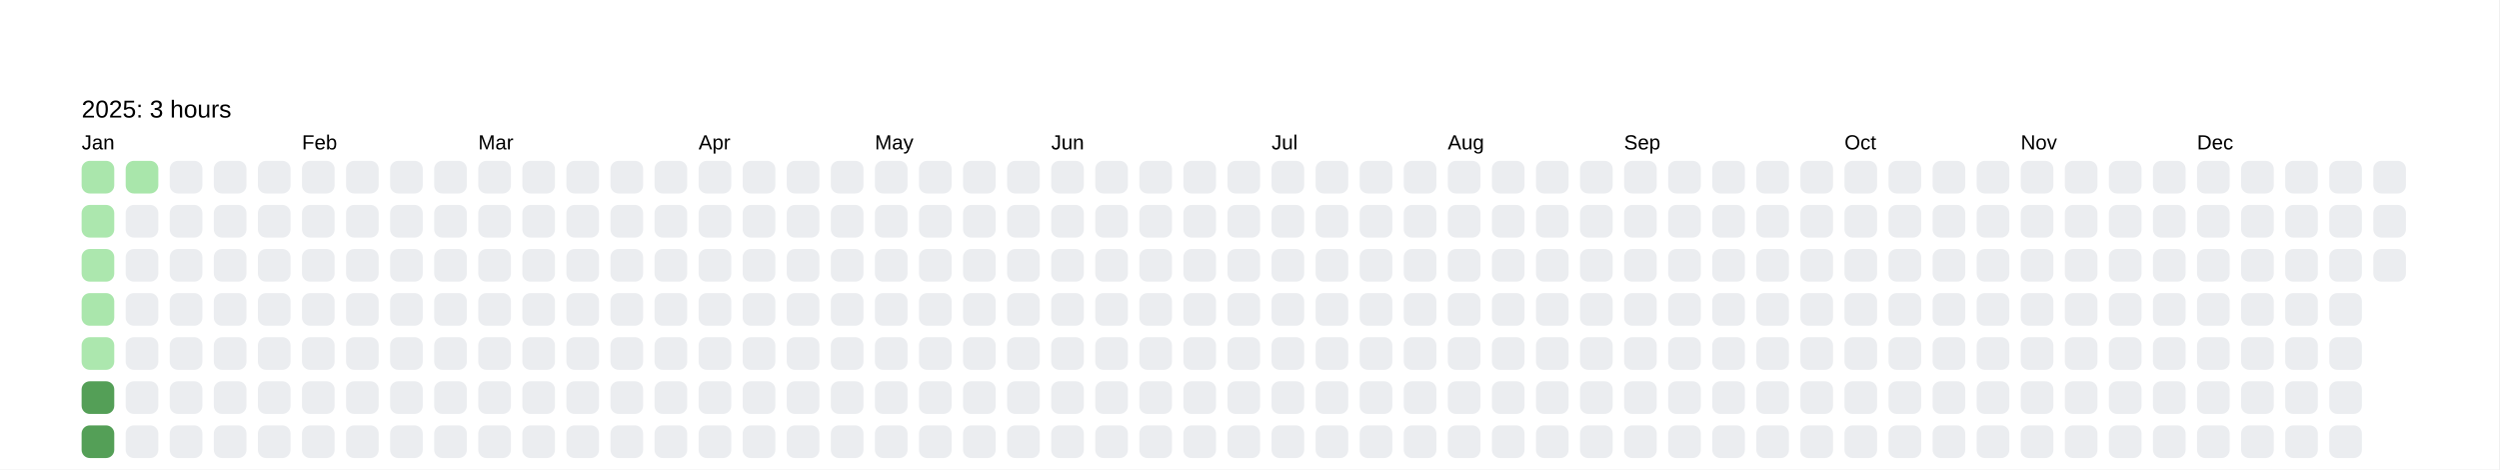
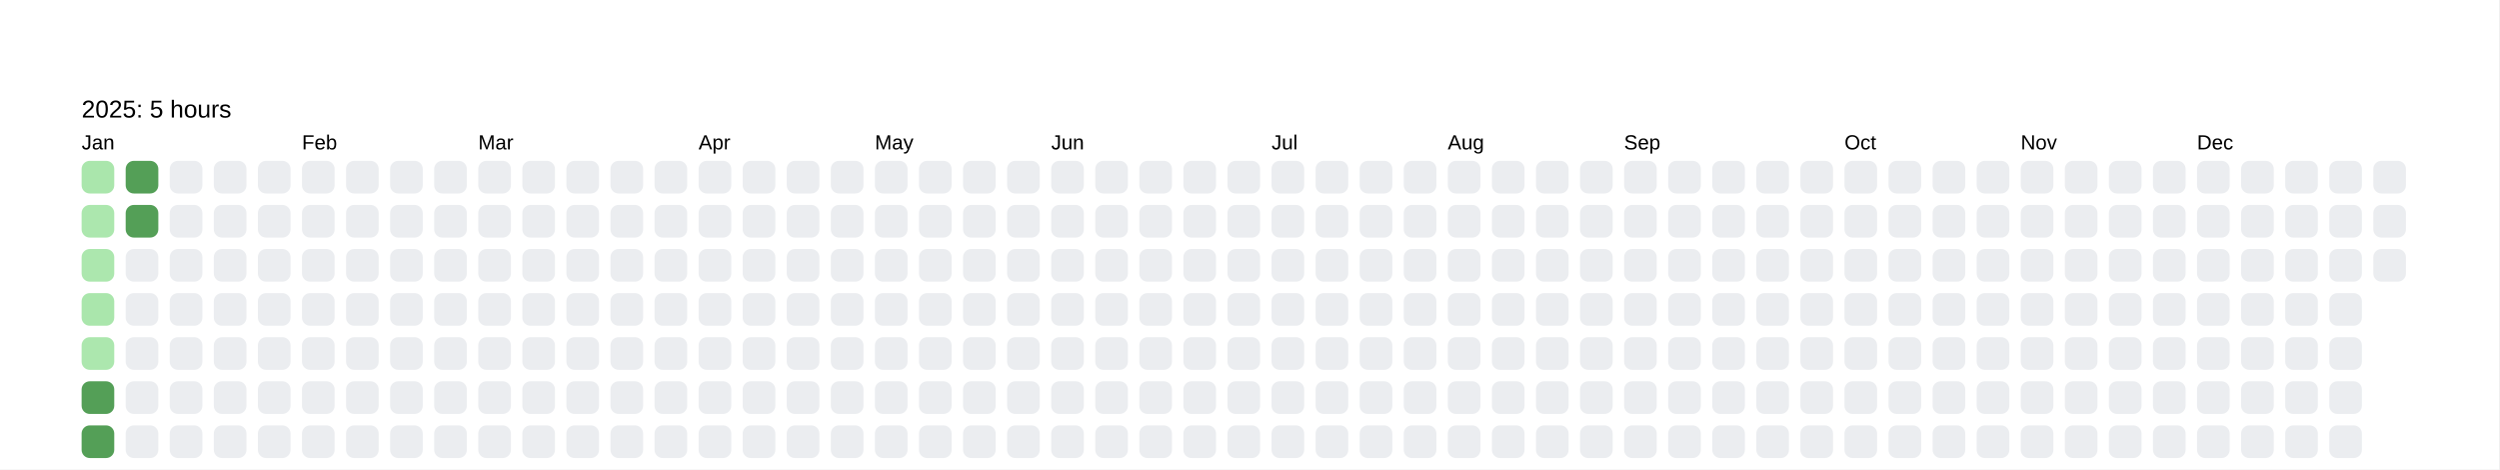
<svg xmlns="http://www.w3.org/2000/svg" baseProfile="full" height="57.5mm" version="1.1" viewBox="0,0,306.2,57.5" width="306.2mm">
  <defs />
  <rect fill="#FFFFFF" height="57.5" width="306.2" x="0" y="0" />
  <text fill="#000000" style="font-size:6px; font-family:Arial; font-weight:bold;" x="10" y="10" />
-   <text fill="#000000" style="font-size:3px; font-family:Arial;" x="10" y="14.4">2025: 3 hours</text>
+   <text fill="#000000" style="font-size:3px; font-family:Arial;" x="10" y="14.4">2025: 5 hours</text>
  <text fill="#000000" style="font-size:2.5px; font-family:Arial" x="10" y="18.3">Jan</text>
  <rect fill="#aae6ac" height="4" rx="1" ry="1" width="4" x="10" y="19.7" />
  <rect fill="#ace7ae" height="4" rx="1" ry="1" width="4" x="10" y="25.1" />
  <rect fill="#ace7ae" height="4" rx="1" ry="1" width="4" x="10" y="30.5" />
  <rect fill="#aae6ac" height="4" rx="1" ry="1" width="4" x="10" y="35.9" />
  <rect fill="#ace7ae" height="4" rx="1" ry="1" width="4" x="10" y="41.3" />
  <rect fill="#549F57" height="4" rx="1" ry="1" width="4" x="10" y="46.7" />
  <rect fill="#549F57" height="4" rx="1" ry="1" width="4" x="10" y="52.1" />
-   <rect fill="#a9e6ab" height="4" rx="1" ry="1" width="4" x="15.4" y="19.7" />
-   <rect fill="#EBEDF0" height="4" rx="1" ry="1" width="4" x="15.4" y="25.1" />
+   <rect fill="#549F57" height="4" rx="1" ry="1" width="4" x="15.4" y="19.7" />
+   <rect fill="#549F57" height="4" rx="1" ry="1" width="4" x="15.4" y="25.1" />
  <rect fill="#EBEDF0" height="4" rx="1" ry="1" width="4" x="15.4" y="30.5" />
  <rect fill="#EBEDF0" height="4" rx="1" ry="1" width="4" x="15.4" y="35.9" />
  <rect fill="#EBEDF0" height="4" rx="1" ry="1" width="4" x="15.4" y="41.3" />
  <rect fill="#EBEDF0" height="4" rx="1" ry="1" width="4" x="15.4" y="46.7" />
  <rect fill="#EBEDF0" height="4" rx="1" ry="1" width="4" x="15.4" y="52.1" />
  <rect fill="#EBEDF0" height="4" rx="1" ry="1" width="4" x="20.8" y="19.7" />
  <rect fill="#EBEDF0" height="4" rx="1" ry="1" width="4" x="20.8" y="25.1" />
  <rect fill="#EBEDF0" height="4" rx="1" ry="1" width="4" x="20.8" y="30.5" />
  <rect fill="#EBEDF0" height="4" rx="1" ry="1" width="4" x="20.8" y="35.9" />
  <rect fill="#EBEDF0" height="4" rx="1" ry="1" width="4" x="20.8" y="41.3" />
  <rect fill="#EBEDF0" height="4" rx="1" ry="1" width="4" x="20.8" y="46.7" />
  <rect fill="#EBEDF0" height="4" rx="1" ry="1" width="4" x="20.8" y="52.1" />
  <rect fill="#EBEDF0" height="4" rx="1" ry="1" width="4" x="26.2" y="19.7" />
  <rect fill="#EBEDF0" height="4" rx="1" ry="1" width="4" x="26.2" y="25.1" />
  <rect fill="#EBEDF0" height="4" rx="1" ry="1" width="4" x="26.2" y="30.5" />
  <rect fill="#EBEDF0" height="4" rx="1" ry="1" width="4" x="26.2" y="35.9" />
  <rect fill="#EBEDF0" height="4" rx="1" ry="1" width="4" x="26.2" y="41.3" />
  <rect fill="#EBEDF0" height="4" rx="1" ry="1" width="4" x="26.2" y="46.7" />
  <rect fill="#EBEDF0" height="4" rx="1" ry="1" width="4" x="26.2" y="52.1" />
  <rect fill="#EBEDF0" height="4" rx="1" ry="1" width="4" x="31.6" y="19.7" />
  <rect fill="#EBEDF0" height="4" rx="1" ry="1" width="4" x="31.6" y="25.1" />
  <rect fill="#EBEDF0" height="4" rx="1" ry="1" width="4" x="31.6" y="30.5" />
  <rect fill="#EBEDF0" height="4" rx="1" ry="1" width="4" x="31.6" y="35.9" />
  <rect fill="#EBEDF0" height="4" rx="1" ry="1" width="4" x="31.6" y="41.3" />
  <rect fill="#EBEDF0" height="4" rx="1" ry="1" width="4" x="31.6" y="46.7" />
  <rect fill="#EBEDF0" height="4" rx="1" ry="1" width="4" x="31.6" y="52.1" />
  <text fill="#000000" style="font-size:2.5px; font-family:Arial" x="37.0" y="18.3">Feb</text>
  <rect fill="#EBEDF0" height="4" rx="1" ry="1" width="4" x="37.0" y="19.7" />
  <rect fill="#EBEDF0" height="4" rx="1" ry="1" width="4" x="37.0" y="25.1" />
  <rect fill="#EBEDF0" height="4" rx="1" ry="1" width="4" x="37.0" y="30.5" />
  <rect fill="#EBEDF0" height="4" rx="1" ry="1" width="4" x="37.0" y="35.9" />
  <rect fill="#EBEDF0" height="4" rx="1" ry="1" width="4" x="37.0" y="41.3" />
  <rect fill="#EBEDF0" height="4" rx="1" ry="1" width="4" x="37.0" y="46.7" />
  <rect fill="#EBEDF0" height="4" rx="1" ry="1" width="4" x="37.0" y="52.1" />
  <rect fill="#EBEDF0" height="4" rx="1" ry="1" width="4" x="42.4" y="19.7" />
  <rect fill="#EBEDF0" height="4" rx="1" ry="1" width="4" x="42.4" y="25.1" />
  <rect fill="#EBEDF0" height="4" rx="1" ry="1" width="4" x="42.4" y="30.5" />
  <rect fill="#EBEDF0" height="4" rx="1" ry="1" width="4" x="42.4" y="35.9" />
  <rect fill="#EBEDF0" height="4" rx="1" ry="1" width="4" x="42.4" y="41.3" />
  <rect fill="#EBEDF0" height="4" rx="1" ry="1" width="4" x="42.4" y="46.7" />
  <rect fill="#EBEDF0" height="4" rx="1" ry="1" width="4" x="42.4" y="52.1" />
  <rect fill="#EBEDF0" height="4" rx="1" ry="1" width="4" x="47.8" y="19.7" />
  <rect fill="#EBEDF0" height="4" rx="1" ry="1" width="4" x="47.8" y="25.1" />
  <rect fill="#EBEDF0" height="4" rx="1" ry="1" width="4" x="47.8" y="30.5" />
  <rect fill="#EBEDF0" height="4" rx="1" ry="1" width="4" x="47.8" y="35.9" />
  <rect fill="#EBEDF0" height="4" rx="1" ry="1" width="4" x="47.8" y="41.3" />
  <rect fill="#EBEDF0" height="4" rx="1" ry="1" width="4" x="47.8" y="46.7" />
  <rect fill="#EBEDF0" height="4" rx="1" ry="1" width="4" x="47.8" y="52.1" />
  <rect fill="#EBEDF0" height="4" rx="1" ry="1" width="4" x="53.2" y="19.7" />
  <rect fill="#EBEDF0" height="4" rx="1" ry="1" width="4" x="53.2" y="25.1" />
  <rect fill="#EBEDF0" height="4" rx="1" ry="1" width="4" x="53.2" y="30.5" />
  <rect fill="#EBEDF0" height="4" rx="1" ry="1" width="4" x="53.2" y="35.9" />
  <rect fill="#EBEDF0" height="4" rx="1" ry="1" width="4" x="53.2" y="41.3" />
  <rect fill="#EBEDF0" height="4" rx="1" ry="1" width="4" x="53.2" y="46.7" />
  <rect fill="#EBEDF0" height="4" rx="1" ry="1" width="4" x="53.2" y="52.1" />
  <text fill="#000000" style="font-size:2.5px; font-family:Arial" x="58.6" y="18.3">Mar</text>
  <rect fill="#EBEDF0" height="4" rx="1" ry="1" width="4" x="58.6" y="19.7" />
  <rect fill="#EBEDF0" height="4" rx="1" ry="1" width="4" x="58.6" y="25.1" />
  <rect fill="#EBEDF0" height="4" rx="1" ry="1" width="4" x="58.6" y="30.5" />
  <rect fill="#EBEDF0" height="4" rx="1" ry="1" width="4" x="58.6" y="35.9" />
  <rect fill="#EBEDF0" height="4" rx="1" ry="1" width="4" x="58.6" y="41.3" />
  <rect fill="#EBEDF0" height="4" rx="1" ry="1" width="4" x="58.6" y="46.7" />
  <rect fill="#EBEDF0" height="4" rx="1" ry="1" width="4" x="58.6" y="52.1" />
  <rect fill="#EBEDF0" height="4" rx="1" ry="1" width="4" x="64" y="19.7" />
  <rect fill="#EBEDF0" height="4" rx="1" ry="1" width="4" x="64" y="25.1" />
  <rect fill="#EBEDF0" height="4" rx="1" ry="1" width="4" x="64" y="30.5" />
  <rect fill="#EBEDF0" height="4" rx="1" ry="1" width="4" x="64" y="35.9" />
  <rect fill="#EBEDF0" height="4" rx="1" ry="1" width="4" x="64" y="41.3" />
  <rect fill="#EBEDF0" height="4" rx="1" ry="1" width="4" x="64" y="46.7" />
  <rect fill="#EBEDF0" height="4" rx="1" ry="1" width="4" x="64" y="52.1" />
  <rect fill="#EBEDF0" height="4" rx="1" ry="1" width="4" x="69.4" y="19.7" />
  <rect fill="#EBEDF0" height="4" rx="1" ry="1" width="4" x="69.4" y="25.1" />
  <rect fill="#EBEDF0" height="4" rx="1" ry="1" width="4" x="69.4" y="30.5" />
  <rect fill="#EBEDF0" height="4" rx="1" ry="1" width="4" x="69.4" y="35.9" />
  <rect fill="#EBEDF0" height="4" rx="1" ry="1" width="4" x="69.4" y="41.3" />
  <rect fill="#EBEDF0" height="4" rx="1" ry="1" width="4" x="69.4" y="46.7" />
  <rect fill="#EBEDF0" height="4" rx="1" ry="1" width="4" x="69.4" y="52.1" />
  <rect fill="#EBEDF0" height="4" rx="1" ry="1" width="4" x="74.8" y="19.7" />
  <rect fill="#EBEDF0" height="4" rx="1" ry="1" width="4" x="74.8" y="25.1" />
  <rect fill="#EBEDF0" height="4" rx="1" ry="1" width="4" x="74.8" y="30.5" />
  <rect fill="#EBEDF0" height="4" rx="1" ry="1" width="4" x="74.8" y="35.9" />
  <rect fill="#EBEDF0" height="4" rx="1" ry="1" width="4" x="74.8" y="41.3" />
  <rect fill="#EBEDF0" height="4" rx="1" ry="1" width="4" x="74.8" y="46.7" />
  <rect fill="#EBEDF0" height="4" rx="1" ry="1" width="4" x="74.8" y="52.1" />
  <rect fill="#EBEDF0" height="4" rx="1" ry="1" width="4" x="80.2" y="19.7" />
  <rect fill="#EBEDF0" height="4" rx="1" ry="1" width="4" x="80.2" y="25.1" />
  <rect fill="#EBEDF0" height="4" rx="1" ry="1" width="4" x="80.2" y="30.5" />
  <rect fill="#EBEDF0" height="4" rx="1" ry="1" width="4" x="80.2" y="35.9" />
  <rect fill="#EBEDF0" height="4" rx="1" ry="1" width="4" x="80.2" y="41.3" />
  <rect fill="#EBEDF0" height="4" rx="1" ry="1" width="4" x="80.2" y="46.7" />
  <rect fill="#EBEDF0" height="4" rx="1" ry="1" width="4" x="80.2" y="52.1" />
  <text fill="#000000" style="font-size:2.5px; font-family:Arial" x="85.6" y="18.3">Apr</text>
  <rect fill="#EBEDF0" height="4" rx="1" ry="1" width="4" x="85.6" y="19.7" />
  <rect fill="#EBEDF0" height="4" rx="1" ry="1" width="4" x="85.6" y="25.1" />
  <rect fill="#EBEDF0" height="4" rx="1" ry="1" width="4" x="85.6" y="30.5" />
  <rect fill="#EBEDF0" height="4" rx="1" ry="1" width="4" x="85.6" y="35.9" />
  <rect fill="#EBEDF0" height="4" rx="1" ry="1" width="4" x="85.6" y="41.3" />
  <rect fill="#EBEDF0" height="4" rx="1" ry="1" width="4" x="85.6" y="46.7" />
  <rect fill="#EBEDF0" height="4" rx="1" ry="1" width="4" x="85.6" y="52.1" />
  <rect fill="#EBEDF0" height="4" rx="1" ry="1" width="4" x="91" y="19.7" />
  <rect fill="#EBEDF0" height="4" rx="1" ry="1" width="4" x="91" y="25.1" />
  <rect fill="#EBEDF0" height="4" rx="1" ry="1" width="4" x="91" y="30.5" />
  <rect fill="#EBEDF0" height="4" rx="1" ry="1" width="4" x="91" y="35.9" />
  <rect fill="#EBEDF0" height="4" rx="1" ry="1" width="4" x="91" y="41.3" />
  <rect fill="#EBEDF0" height="4" rx="1" ry="1" width="4" x="91" y="46.7" />
  <rect fill="#EBEDF0" height="4" rx="1" ry="1" width="4" x="91" y="52.1" />
  <rect fill="#EBEDF0" height="4" rx="1" ry="1" width="4" x="96.4" y="19.7" />
  <rect fill="#EBEDF0" height="4" rx="1" ry="1" width="4" x="96.4" y="25.1" />
  <rect fill="#EBEDF0" height="4" rx="1" ry="1" width="4" x="96.4" y="30.5" />
  <rect fill="#EBEDF0" height="4" rx="1" ry="1" width="4" x="96.4" y="35.9" />
  <rect fill="#EBEDF0" height="4" rx="1" ry="1" width="4" x="96.4" y="41.3" />
  <rect fill="#EBEDF0" height="4" rx="1" ry="1" width="4" x="96.4" y="46.7" />
  <rect fill="#EBEDF0" height="4" rx="1" ry="1" width="4" x="96.4" y="52.1" />
  <rect fill="#EBEDF0" height="4" rx="1" ry="1" width="4" x="101.8" y="19.7" />
  <rect fill="#EBEDF0" height="4" rx="1" ry="1" width="4" x="101.8" y="25.1" />
  <rect fill="#EBEDF0" height="4" rx="1" ry="1" width="4" x="101.8" y="30.5" />
  <rect fill="#EBEDF0" height="4" rx="1" ry="1" width="4" x="101.8" y="35.9" />
  <rect fill="#EBEDF0" height="4" rx="1" ry="1" width="4" x="101.8" y="41.3" />
  <rect fill="#EBEDF0" height="4" rx="1" ry="1" width="4" x="101.8" y="46.7" />
  <rect fill="#EBEDF0" height="4" rx="1" ry="1" width="4" x="101.8" y="52.1" />
  <text fill="#000000" style="font-size:2.5px; font-family:Arial" x="107.2" y="18.3">May</text>
  <rect fill="#EBEDF0" height="4" rx="1" ry="1" width="4" x="107.2" y="19.7" />
  <rect fill="#EBEDF0" height="4" rx="1" ry="1" width="4" x="107.2" y="25.1" />
  <rect fill="#EBEDF0" height="4" rx="1" ry="1" width="4" x="107.2" y="30.5" />
  <rect fill="#EBEDF0" height="4" rx="1" ry="1" width="4" x="107.2" y="35.9" />
  <rect fill="#EBEDF0" height="4" rx="1" ry="1" width="4" x="107.2" y="41.3" />
  <rect fill="#EBEDF0" height="4" rx="1" ry="1" width="4" x="107.2" y="46.7" />
  <rect fill="#EBEDF0" height="4" rx="1" ry="1" width="4" x="107.2" y="52.1" />
  <rect fill="#EBEDF0" height="4" rx="1" ry="1" width="4" x="112.6" y="19.7" />
  <rect fill="#EBEDF0" height="4" rx="1" ry="1" width="4" x="112.6" y="25.1" />
  <rect fill="#EBEDF0" height="4" rx="1" ry="1" width="4" x="112.6" y="30.5" />
  <rect fill="#EBEDF0" height="4" rx="1" ry="1" width="4" x="112.6" y="35.9" />
  <rect fill="#EBEDF0" height="4" rx="1" ry="1" width="4" x="112.6" y="41.3" />
  <rect fill="#EBEDF0" height="4" rx="1" ry="1" width="4" x="112.6" y="46.7" />
  <rect fill="#EBEDF0" height="4" rx="1" ry="1" width="4" x="112.6" y="52.1" />
  <rect fill="#EBEDF0" height="4" rx="1" ry="1" width="4" x="118" y="19.7" />
  <rect fill="#EBEDF0" height="4" rx="1" ry="1" width="4" x="118" y="25.1" />
  <rect fill="#EBEDF0" height="4" rx="1" ry="1" width="4" x="118" y="30.5" />
  <rect fill="#EBEDF0" height="4" rx="1" ry="1" width="4" x="118" y="35.9" />
  <rect fill="#EBEDF0" height="4" rx="1" ry="1" width="4" x="118" y="41.3" />
  <rect fill="#EBEDF0" height="4" rx="1" ry="1" width="4" x="118" y="46.7" />
  <rect fill="#EBEDF0" height="4" rx="1" ry="1" width="4" x="118" y="52.1" />
  <rect fill="#EBEDF0" height="4" rx="1" ry="1" width="4" x="123.4" y="19.7" />
  <rect fill="#EBEDF0" height="4" rx="1" ry="1" width="4" x="123.4" y="25.1" />
  <rect fill="#EBEDF0" height="4" rx="1" ry="1" width="4" x="123.4" y="30.5" />
  <rect fill="#EBEDF0" height="4" rx="1" ry="1" width="4" x="123.4" y="35.9" />
  <rect fill="#EBEDF0" height="4" rx="1" ry="1" width="4" x="123.4" y="41.3" />
  <rect fill="#EBEDF0" height="4" rx="1" ry="1" width="4" x="123.4" y="46.7" />
  <rect fill="#EBEDF0" height="4" rx="1" ry="1" width="4" x="123.4" y="52.1" />
  <text fill="#000000" style="font-size:2.5px; font-family:Arial" x="128.8" y="18.3">Jun</text>
  <rect fill="#EBEDF0" height="4" rx="1" ry="1" width="4" x="128.8" y="19.7" />
  <rect fill="#EBEDF0" height="4" rx="1" ry="1" width="4" x="128.8" y="25.1" />
  <rect fill="#EBEDF0" height="4" rx="1" ry="1" width="4" x="128.8" y="30.5" />
  <rect fill="#EBEDF0" height="4" rx="1" ry="1" width="4" x="128.8" y="35.9" />
  <rect fill="#EBEDF0" height="4" rx="1" ry="1" width="4" x="128.8" y="41.3" />
  <rect fill="#EBEDF0" height="4" rx="1" ry="1" width="4" x="128.8" y="46.7" />
  <rect fill="#EBEDF0" height="4" rx="1" ry="1" width="4" x="128.8" y="52.1" />
  <rect fill="#EBEDF0" height="4" rx="1" ry="1" width="4" x="134.2" y="19.7" />
  <rect fill="#EBEDF0" height="4" rx="1" ry="1" width="4" x="134.2" y="25.1" />
  <rect fill="#EBEDF0" height="4" rx="1" ry="1" width="4" x="134.2" y="30.5" />
  <rect fill="#EBEDF0" height="4" rx="1" ry="1" width="4" x="134.2" y="35.9" />
  <rect fill="#EBEDF0" height="4" rx="1" ry="1" width="4" x="134.2" y="41.3" />
  <rect fill="#EBEDF0" height="4" rx="1" ry="1" width="4" x="134.2" y="46.7" />
  <rect fill="#EBEDF0" height="4" rx="1" ry="1" width="4" x="134.2" y="52.1" />
  <rect fill="#EBEDF0" height="4" rx="1" ry="1" width="4" x="139.6" y="19.7" />
  <rect fill="#EBEDF0" height="4" rx="1" ry="1" width="4" x="139.6" y="25.1" />
  <rect fill="#EBEDF0" height="4" rx="1" ry="1" width="4" x="139.6" y="30.5" />
  <rect fill="#EBEDF0" height="4" rx="1" ry="1" width="4" x="139.6" y="35.9" />
  <rect fill="#EBEDF0" height="4" rx="1" ry="1" width="4" x="139.6" y="41.3" />
  <rect fill="#EBEDF0" height="4" rx="1" ry="1" width="4" x="139.6" y="46.7" />
  <rect fill="#EBEDF0" height="4" rx="1" ry="1" width="4" x="139.6" y="52.1" />
  <rect fill="#EBEDF0" height="4" rx="1" ry="1" width="4" x="145" y="19.7" />
  <rect fill="#EBEDF0" height="4" rx="1" ry="1" width="4" x="145" y="25.1" />
  <rect fill="#EBEDF0" height="4" rx="1" ry="1" width="4" x="145" y="30.5" />
  <rect fill="#EBEDF0" height="4" rx="1" ry="1" width="4" x="145" y="35.9" />
  <rect fill="#EBEDF0" height="4" rx="1" ry="1" width="4" x="145" y="41.3" />
  <rect fill="#EBEDF0" height="4" rx="1" ry="1" width="4" x="145" y="46.7" />
  <rect fill="#EBEDF0" height="4" rx="1" ry="1" width="4" x="145" y="52.1" />
  <rect fill="#EBEDF0" height="4" rx="1" ry="1" width="4" x="150.4" y="19.7" />
  <rect fill="#EBEDF0" height="4" rx="1" ry="1" width="4" x="150.4" y="25.1" />
  <rect fill="#EBEDF0" height="4" rx="1" ry="1" width="4" x="150.4" y="30.5" />
  <rect fill="#EBEDF0" height="4" rx="1" ry="1" width="4" x="150.4" y="35.9" />
  <rect fill="#EBEDF0" height="4" rx="1" ry="1" width="4" x="150.4" y="41.3" />
  <rect fill="#EBEDF0" height="4" rx="1" ry="1" width="4" x="150.4" y="46.7" />
  <rect fill="#EBEDF0" height="4" rx="1" ry="1" width="4" x="150.4" y="52.1" />
  <text fill="#000000" style="font-size:2.5px; font-family:Arial" x="155.8" y="18.3">Jul</text>
  <rect fill="#EBEDF0" height="4" rx="1" ry="1" width="4" x="155.8" y="19.7" />
  <rect fill="#EBEDF0" height="4" rx="1" ry="1" width="4" x="155.8" y="25.1" />
  <rect fill="#EBEDF0" height="4" rx="1" ry="1" width="4" x="155.8" y="30.5" />
  <rect fill="#EBEDF0" height="4" rx="1" ry="1" width="4" x="155.8" y="35.9" />
  <rect fill="#EBEDF0" height="4" rx="1" ry="1" width="4" x="155.8" y="41.3" />
  <rect fill="#EBEDF0" height="4" rx="1" ry="1" width="4" x="155.8" y="46.7" />
  <rect fill="#EBEDF0" height="4" rx="1" ry="1" width="4" x="155.8" y="52.1" />
  <rect fill="#EBEDF0" height="4" rx="1" ry="1" width="4" x="161.2" y="19.7" />
  <rect fill="#EBEDF0" height="4" rx="1" ry="1" width="4" x="161.2" y="25.1" />
  <rect fill="#EBEDF0" height="4" rx="1" ry="1" width="4" x="161.2" y="30.5" />
  <rect fill="#EBEDF0" height="4" rx="1" ry="1" width="4" x="161.2" y="35.9" />
  <rect fill="#EBEDF0" height="4" rx="1" ry="1" width="4" x="161.2" y="41.3" />
  <rect fill="#EBEDF0" height="4" rx="1" ry="1" width="4" x="161.2" y="46.7" />
  <rect fill="#EBEDF0" height="4" rx="1" ry="1" width="4" x="161.2" y="52.1" />
  <rect fill="#EBEDF0" height="4" rx="1" ry="1" width="4" x="166.6" y="19.7" />
  <rect fill="#EBEDF0" height="4" rx="1" ry="1" width="4" x="166.6" y="25.1" />
  <rect fill="#EBEDF0" height="4" rx="1" ry="1" width="4" x="166.6" y="30.5" />
  <rect fill="#EBEDF0" height="4" rx="1" ry="1" width="4" x="166.6" y="35.9" />
  <rect fill="#EBEDF0" height="4" rx="1" ry="1" width="4" x="166.6" y="41.3" />
  <rect fill="#EBEDF0" height="4" rx="1" ry="1" width="4" x="166.6" y="46.7" />
  <rect fill="#EBEDF0" height="4" rx="1" ry="1" width="4" x="166.6" y="52.1" />
  <rect fill="#EBEDF0" height="4" rx="1" ry="1" width="4" x="172" y="19.7" />
  <rect fill="#EBEDF0" height="4" rx="1" ry="1" width="4" x="172" y="25.1" />
  <rect fill="#EBEDF0" height="4" rx="1" ry="1" width="4" x="172" y="30.5" />
  <rect fill="#EBEDF0" height="4" rx="1" ry="1" width="4" x="172" y="35.9" />
  <rect fill="#EBEDF0" height="4" rx="1" ry="1" width="4" x="172" y="41.3" />
  <rect fill="#EBEDF0" height="4" rx="1" ry="1" width="4" x="172" y="46.7" />
  <rect fill="#EBEDF0" height="4" rx="1" ry="1" width="4" x="172" y="52.1" />
  <text fill="#000000" style="font-size:2.5px; font-family:Arial" x="177.4" y="18.3">Aug</text>
  <rect fill="#EBEDF0" height="4" rx="1" ry="1" width="4" x="177.4" y="19.7" />
  <rect fill="#EBEDF0" height="4" rx="1" ry="1" width="4" x="177.4" y="25.1" />
  <rect fill="#EBEDF0" height="4" rx="1" ry="1" width="4" x="177.4" y="30.5" />
  <rect fill="#EBEDF0" height="4" rx="1" ry="1" width="4" x="177.4" y="35.9" />
  <rect fill="#EBEDF0" height="4" rx="1" ry="1" width="4" x="177.4" y="41.3" />
  <rect fill="#EBEDF0" height="4" rx="1" ry="1" width="4" x="177.4" y="46.7" />
  <rect fill="#EBEDF0" height="4" rx="1" ry="1" width="4" x="177.4" y="52.1" />
  <rect fill="#EBEDF0" height="4" rx="1" ry="1" width="4" x="182.8" y="19.7" />
  <rect fill="#EBEDF0" height="4" rx="1" ry="1" width="4" x="182.8" y="25.1" />
  <rect fill="#EBEDF0" height="4" rx="1" ry="1" width="4" x="182.8" y="30.5" />
  <rect fill="#EBEDF0" height="4" rx="1" ry="1" width="4" x="182.8" y="35.9" />
  <rect fill="#EBEDF0" height="4" rx="1" ry="1" width="4" x="182.8" y="41.3" />
  <rect fill="#EBEDF0" height="4" rx="1" ry="1" width="4" x="182.8" y="46.7" />
  <rect fill="#EBEDF0" height="4" rx="1" ry="1" width="4" x="182.8" y="52.1" />
  <rect fill="#EBEDF0" height="4" rx="1" ry="1" width="4" x="188.2" y="19.7" />
  <rect fill="#EBEDF0" height="4" rx="1" ry="1" width="4" x="188.2" y="25.1" />
  <rect fill="#EBEDF0" height="4" rx="1" ry="1" width="4" x="188.2" y="30.5" />
  <rect fill="#EBEDF0" height="4" rx="1" ry="1" width="4" x="188.2" y="35.9" />
  <rect fill="#EBEDF0" height="4" rx="1" ry="1" width="4" x="188.2" y="41.3" />
  <rect fill="#EBEDF0" height="4" rx="1" ry="1" width="4" x="188.2" y="46.7" />
  <rect fill="#EBEDF0" height="4" rx="1" ry="1" width="4" x="188.2" y="52.1" />
  <rect fill="#EBEDF0" height="4" rx="1" ry="1" width="4" x="193.6" y="19.7" />
  <rect fill="#EBEDF0" height="4" rx="1" ry="1" width="4" x="193.6" y="25.1" />
  <rect fill="#EBEDF0" height="4" rx="1" ry="1" width="4" x="193.6" y="30.5" />
  <rect fill="#EBEDF0" height="4" rx="1" ry="1" width="4" x="193.6" y="35.9" />
  <rect fill="#EBEDF0" height="4" rx="1" ry="1" width="4" x="193.6" y="41.3" />
  <rect fill="#EBEDF0" height="4" rx="1" ry="1" width="4" x="193.6" y="46.7" />
  <rect fill="#EBEDF0" height="4" rx="1" ry="1" width="4" x="193.6" y="52.1" />
  <text fill="#000000" style="font-size:2.5px; font-family:Arial" x="199" y="18.3">Sep</text>
  <rect fill="#EBEDF0" height="4" rx="1" ry="1" width="4" x="199" y="19.7" />
  <rect fill="#EBEDF0" height="4" rx="1" ry="1" width="4" x="199" y="25.1" />
  <rect fill="#EBEDF0" height="4" rx="1" ry="1" width="4" x="199" y="30.5" />
  <rect fill="#EBEDF0" height="4" rx="1" ry="1" width="4" x="199" y="35.9" />
  <rect fill="#EBEDF0" height="4" rx="1" ry="1" width="4" x="199" y="41.3" />
  <rect fill="#EBEDF0" height="4" rx="1" ry="1" width="4" x="199" y="46.7" />
  <rect fill="#EBEDF0" height="4" rx="1" ry="1" width="4" x="199" y="52.1" />
  <rect fill="#EBEDF0" height="4" rx="1" ry="1" width="4" x="204.4" y="19.7" />
  <rect fill="#EBEDF0" height="4" rx="1" ry="1" width="4" x="204.4" y="25.1" />
  <rect fill="#EBEDF0" height="4" rx="1" ry="1" width="4" x="204.4" y="30.5" />
  <rect fill="#EBEDF0" height="4" rx="1" ry="1" width="4" x="204.4" y="35.9" />
  <rect fill="#EBEDF0" height="4" rx="1" ry="1" width="4" x="204.4" y="41.3" />
  <rect fill="#EBEDF0" height="4" rx="1" ry="1" width="4" x="204.4" y="46.7" />
  <rect fill="#EBEDF0" height="4" rx="1" ry="1" width="4" x="204.4" y="52.1" />
  <rect fill="#EBEDF0" height="4" rx="1" ry="1" width="4" x="209.8" y="19.7" />
  <rect fill="#EBEDF0" height="4" rx="1" ry="1" width="4" x="209.8" y="25.1" />
  <rect fill="#EBEDF0" height="4" rx="1" ry="1" width="4" x="209.8" y="30.5" />
  <rect fill="#EBEDF0" height="4" rx="1" ry="1" width="4" x="209.8" y="35.9" />
  <rect fill="#EBEDF0" height="4" rx="1" ry="1" width="4" x="209.8" y="41.3" />
  <rect fill="#EBEDF0" height="4" rx="1" ry="1" width="4" x="209.8" y="46.7" />
  <rect fill="#EBEDF0" height="4" rx="1" ry="1" width="4" x="209.8" y="52.1" />
  <rect fill="#EBEDF0" height="4" rx="1" ry="1" width="4" x="215.2" y="19.7" />
  <rect fill="#EBEDF0" height="4" rx="1" ry="1" width="4" x="215.2" y="25.1" />
  <rect fill="#EBEDF0" height="4" rx="1" ry="1" width="4" x="215.2" y="30.5" />
  <rect fill="#EBEDF0" height="4" rx="1" ry="1" width="4" x="215.2" y="35.9" />
  <rect fill="#EBEDF0" height="4" rx="1" ry="1" width="4" x="215.2" y="41.3" />
  <rect fill="#EBEDF0" height="4" rx="1" ry="1" width="4" x="215.2" y="46.7" />
  <rect fill="#EBEDF0" height="4" rx="1" ry="1" width="4" x="215.2" y="52.1" />
  <rect fill="#EBEDF0" height="4" rx="1" ry="1" width="4" x="220.6" y="19.7" />
  <rect fill="#EBEDF0" height="4" rx="1" ry="1" width="4" x="220.6" y="25.1" />
  <rect fill="#EBEDF0" height="4" rx="1" ry="1" width="4" x="220.6" y="30.5" />
  <rect fill="#EBEDF0" height="4" rx="1" ry="1" width="4" x="220.6" y="35.9" />
  <rect fill="#EBEDF0" height="4" rx="1" ry="1" width="4" x="220.6" y="41.3" />
  <rect fill="#EBEDF0" height="4" rx="1" ry="1" width="4" x="220.6" y="46.7" />
  <rect fill="#EBEDF0" height="4" rx="1" ry="1" width="4" x="220.6" y="52.1" />
  <text fill="#000000" style="font-size:2.5px; font-family:Arial" x="226" y="18.3">Oct</text>
  <rect fill="#EBEDF0" height="4" rx="1" ry="1" width="4" x="226" y="19.7" />
  <rect fill="#EBEDF0" height="4" rx="1" ry="1" width="4" x="226" y="25.1" />
  <rect fill="#EBEDF0" height="4" rx="1" ry="1" width="4" x="226" y="30.5" />
  <rect fill="#EBEDF0" height="4" rx="1" ry="1" width="4" x="226" y="35.9" />
  <rect fill="#EBEDF0" height="4" rx="1" ry="1" width="4" x="226" y="41.3" />
  <rect fill="#EBEDF0" height="4" rx="1" ry="1" width="4" x="226" y="46.7" />
  <rect fill="#EBEDF0" height="4" rx="1" ry="1" width="4" x="226" y="52.1" />
  <rect fill="#EBEDF0" height="4" rx="1" ry="1" width="4" x="231.4" y="19.7" />
  <rect fill="#EBEDF0" height="4" rx="1" ry="1" width="4" x="231.4" y="25.1" />
  <rect fill="#EBEDF0" height="4" rx="1" ry="1" width="4" x="231.4" y="30.5" />
  <rect fill="#EBEDF0" height="4" rx="1" ry="1" width="4" x="231.4" y="35.9" />
  <rect fill="#EBEDF0" height="4" rx="1" ry="1" width="4" x="231.4" y="41.3" />
  <rect fill="#EBEDF0" height="4" rx="1" ry="1" width="4" x="231.4" y="46.7" />
  <rect fill="#EBEDF0" height="4" rx="1" ry="1" width="4" x="231.4" y="52.1" />
  <rect fill="#EBEDF0" height="4" rx="1" ry="1" width="4" x="236.8" y="19.7" />
  <rect fill="#EBEDF0" height="4" rx="1" ry="1" width="4" x="236.8" y="25.1" />
  <rect fill="#EBEDF0" height="4" rx="1" ry="1" width="4" x="236.8" y="30.5" />
  <rect fill="#EBEDF0" height="4" rx="1" ry="1" width="4" x="236.8" y="35.9" />
  <rect fill="#EBEDF0" height="4" rx="1" ry="1" width="4" x="236.8" y="41.3" />
  <rect fill="#EBEDF0" height="4" rx="1" ry="1" width="4" x="236.8" y="46.7" />
  <rect fill="#EBEDF0" height="4" rx="1" ry="1" width="4" x="236.8" y="52.1" />
  <rect fill="#EBEDF0" height="4" rx="1" ry="1" width="4" x="242.2" y="19.7" />
  <rect fill="#EBEDF0" height="4" rx="1" ry="1" width="4" x="242.2" y="25.1" />
  <rect fill="#EBEDF0" height="4" rx="1" ry="1" width="4" x="242.2" y="30.5" />
  <rect fill="#EBEDF0" height="4" rx="1" ry="1" width="4" x="242.2" y="35.9" />
  <rect fill="#EBEDF0" height="4" rx="1" ry="1" width="4" x="242.2" y="41.3" />
  <rect fill="#EBEDF0" height="4" rx="1" ry="1" width="4" x="242.2" y="46.7" />
  <rect fill="#EBEDF0" height="4" rx="1" ry="1" width="4" x="242.2" y="52.1" />
  <text fill="#000000" style="font-size:2.5px; font-family:Arial" x="247.6" y="18.3">Nov</text>
  <rect fill="#EBEDF0" height="4" rx="1" ry="1" width="4" x="247.6" y="19.7" />
  <rect fill="#EBEDF0" height="4" rx="1" ry="1" width="4" x="247.6" y="25.1" />
  <rect fill="#EBEDF0" height="4" rx="1" ry="1" width="4" x="247.6" y="30.5" />
  <rect fill="#EBEDF0" height="4" rx="1" ry="1" width="4" x="247.6" y="35.9" />
  <rect fill="#EBEDF0" height="4" rx="1" ry="1" width="4" x="247.6" y="41.3" />
  <rect fill="#EBEDF0" height="4" rx="1" ry="1" width="4" x="247.6" y="46.7" />
  <rect fill="#EBEDF0" height="4" rx="1" ry="1" width="4" x="247.6" y="52.1" />
  <rect fill="#EBEDF0" height="4" rx="1" ry="1" width="4" x="253" y="19.7" />
  <rect fill="#EBEDF0" height="4" rx="1" ry="1" width="4" x="253" y="25.1" />
  <rect fill="#EBEDF0" height="4" rx="1" ry="1" width="4" x="253" y="30.5" />
  <rect fill="#EBEDF0" height="4" rx="1" ry="1" width="4" x="253" y="35.9" />
  <rect fill="#EBEDF0" height="4" rx="1" ry="1" width="4" x="253" y="41.3" />
  <rect fill="#EBEDF0" height="4" rx="1" ry="1" width="4" x="253" y="46.7" />
  <rect fill="#EBEDF0" height="4" rx="1" ry="1" width="4" x="253" y="52.1" />
  <rect fill="#EBEDF0" height="4" rx="1" ry="1" width="4" x="258.4" y="19.7" />
  <rect fill="#EBEDF0" height="4" rx="1" ry="1" width="4" x="258.4" y="25.1" />
  <rect fill="#EBEDF0" height="4" rx="1" ry="1" width="4" x="258.4" y="30.5" />
  <rect fill="#EBEDF0" height="4" rx="1" ry="1" width="4" x="258.4" y="35.9" />
  <rect fill="#EBEDF0" height="4" rx="1" ry="1" width="4" x="258.4" y="41.3" />
  <rect fill="#EBEDF0" height="4" rx="1" ry="1" width="4" x="258.4" y="46.7" />
  <rect fill="#EBEDF0" height="4" rx="1" ry="1" width="4" x="258.4" y="52.1" />
  <rect fill="#EBEDF0" height="4" rx="1" ry="1" width="4" x="263.8" y="19.7" />
  <rect fill="#EBEDF0" height="4" rx="1" ry="1" width="4" x="263.8" y="25.1" />
  <rect fill="#EBEDF0" height="4" rx="1" ry="1" width="4" x="263.8" y="30.5" />
  <rect fill="#EBEDF0" height="4" rx="1" ry="1" width="4" x="263.8" y="35.9" />
  <rect fill="#EBEDF0" height="4" rx="1" ry="1" width="4" x="263.8" y="41.3" />
  <rect fill="#EBEDF0" height="4" rx="1" ry="1" width="4" x="263.8" y="46.7" />
  <rect fill="#EBEDF0" height="4" rx="1" ry="1" width="4" x="263.8" y="52.1" />
  <text fill="#000000" style="font-size:2.5px; font-family:Arial" x="269.2" y="18.3">Dec</text>
  <rect fill="#EBEDF0" height="4" rx="1" ry="1" width="4" x="269.2" y="19.7" />
  <rect fill="#EBEDF0" height="4" rx="1" ry="1" width="4" x="269.2" y="25.1" />
  <rect fill="#EBEDF0" height="4" rx="1" ry="1" width="4" x="269.2" y="30.5" />
  <rect fill="#EBEDF0" height="4" rx="1" ry="1" width="4" x="269.2" y="35.9" />
  <rect fill="#EBEDF0" height="4" rx="1" ry="1" width="4" x="269.2" y="41.3" />
  <rect fill="#EBEDF0" height="4" rx="1" ry="1" width="4" x="269.2" y="46.7" />
  <rect fill="#EBEDF0" height="4" rx="1" ry="1" width="4" x="269.2" y="52.1" />
  <rect fill="#EBEDF0" height="4" rx="1" ry="1" width="4" x="274.6" y="19.7" />
  <rect fill="#EBEDF0" height="4" rx="1" ry="1" width="4" x="274.6" y="25.1" />
  <rect fill="#EBEDF0" height="4" rx="1" ry="1" width="4" x="274.6" y="30.5" />
  <rect fill="#EBEDF0" height="4" rx="1" ry="1" width="4" x="274.6" y="35.9" />
  <rect fill="#EBEDF0" height="4" rx="1" ry="1" width="4" x="274.6" y="41.3" />
  <rect fill="#EBEDF0" height="4" rx="1" ry="1" width="4" x="274.6" y="46.7" />
  <rect fill="#EBEDF0" height="4" rx="1" ry="1" width="4" x="274.6" y="52.1" />
  <rect fill="#EBEDF0" height="4" rx="1" ry="1" width="4" x="280" y="19.7" />
  <rect fill="#EBEDF0" height="4" rx="1" ry="1" width="4" x="280" y="25.1" />
  <rect fill="#EBEDF0" height="4" rx="1" ry="1" width="4" x="280" y="30.5" />
  <rect fill="#EBEDF0" height="4" rx="1" ry="1" width="4" x="280" y="35.9" />
  <rect fill="#EBEDF0" height="4" rx="1" ry="1" width="4" x="280" y="41.3" />
  <rect fill="#EBEDF0" height="4" rx="1" ry="1" width="4" x="280" y="46.7" />
  <rect fill="#EBEDF0" height="4" rx="1" ry="1" width="4" x="280" y="52.1" />
  <rect fill="#EBEDF0" height="4" rx="1" ry="1" width="4" x="285.4" y="19.7" />
  <rect fill="#EBEDF0" height="4" rx="1" ry="1" width="4" x="285.4" y="25.1" />
  <rect fill="#EBEDF0" height="4" rx="1" ry="1" width="4" x="285.4" y="30.5" />
  <rect fill="#EBEDF0" height="4" rx="1" ry="1" width="4" x="285.4" y="35.9" />
  <rect fill="#EBEDF0" height="4" rx="1" ry="1" width="4" x="285.4" y="41.3" />
  <rect fill="#EBEDF0" height="4" rx="1" ry="1" width="4" x="285.4" y="46.7" />
  <rect fill="#EBEDF0" height="4" rx="1" ry="1" width="4" x="285.4" y="52.1" />
  <rect fill="#EBEDF0" height="4" rx="1" ry="1" width="4" x="290.8" y="19.7" />
  <rect fill="#EBEDF0" height="4" rx="1" ry="1" width="4" x="290.8" y="25.1" />
  <rect fill="#EBEDF0" height="4" rx="1" ry="1" width="4" x="290.8" y="30.5" />
</svg>
